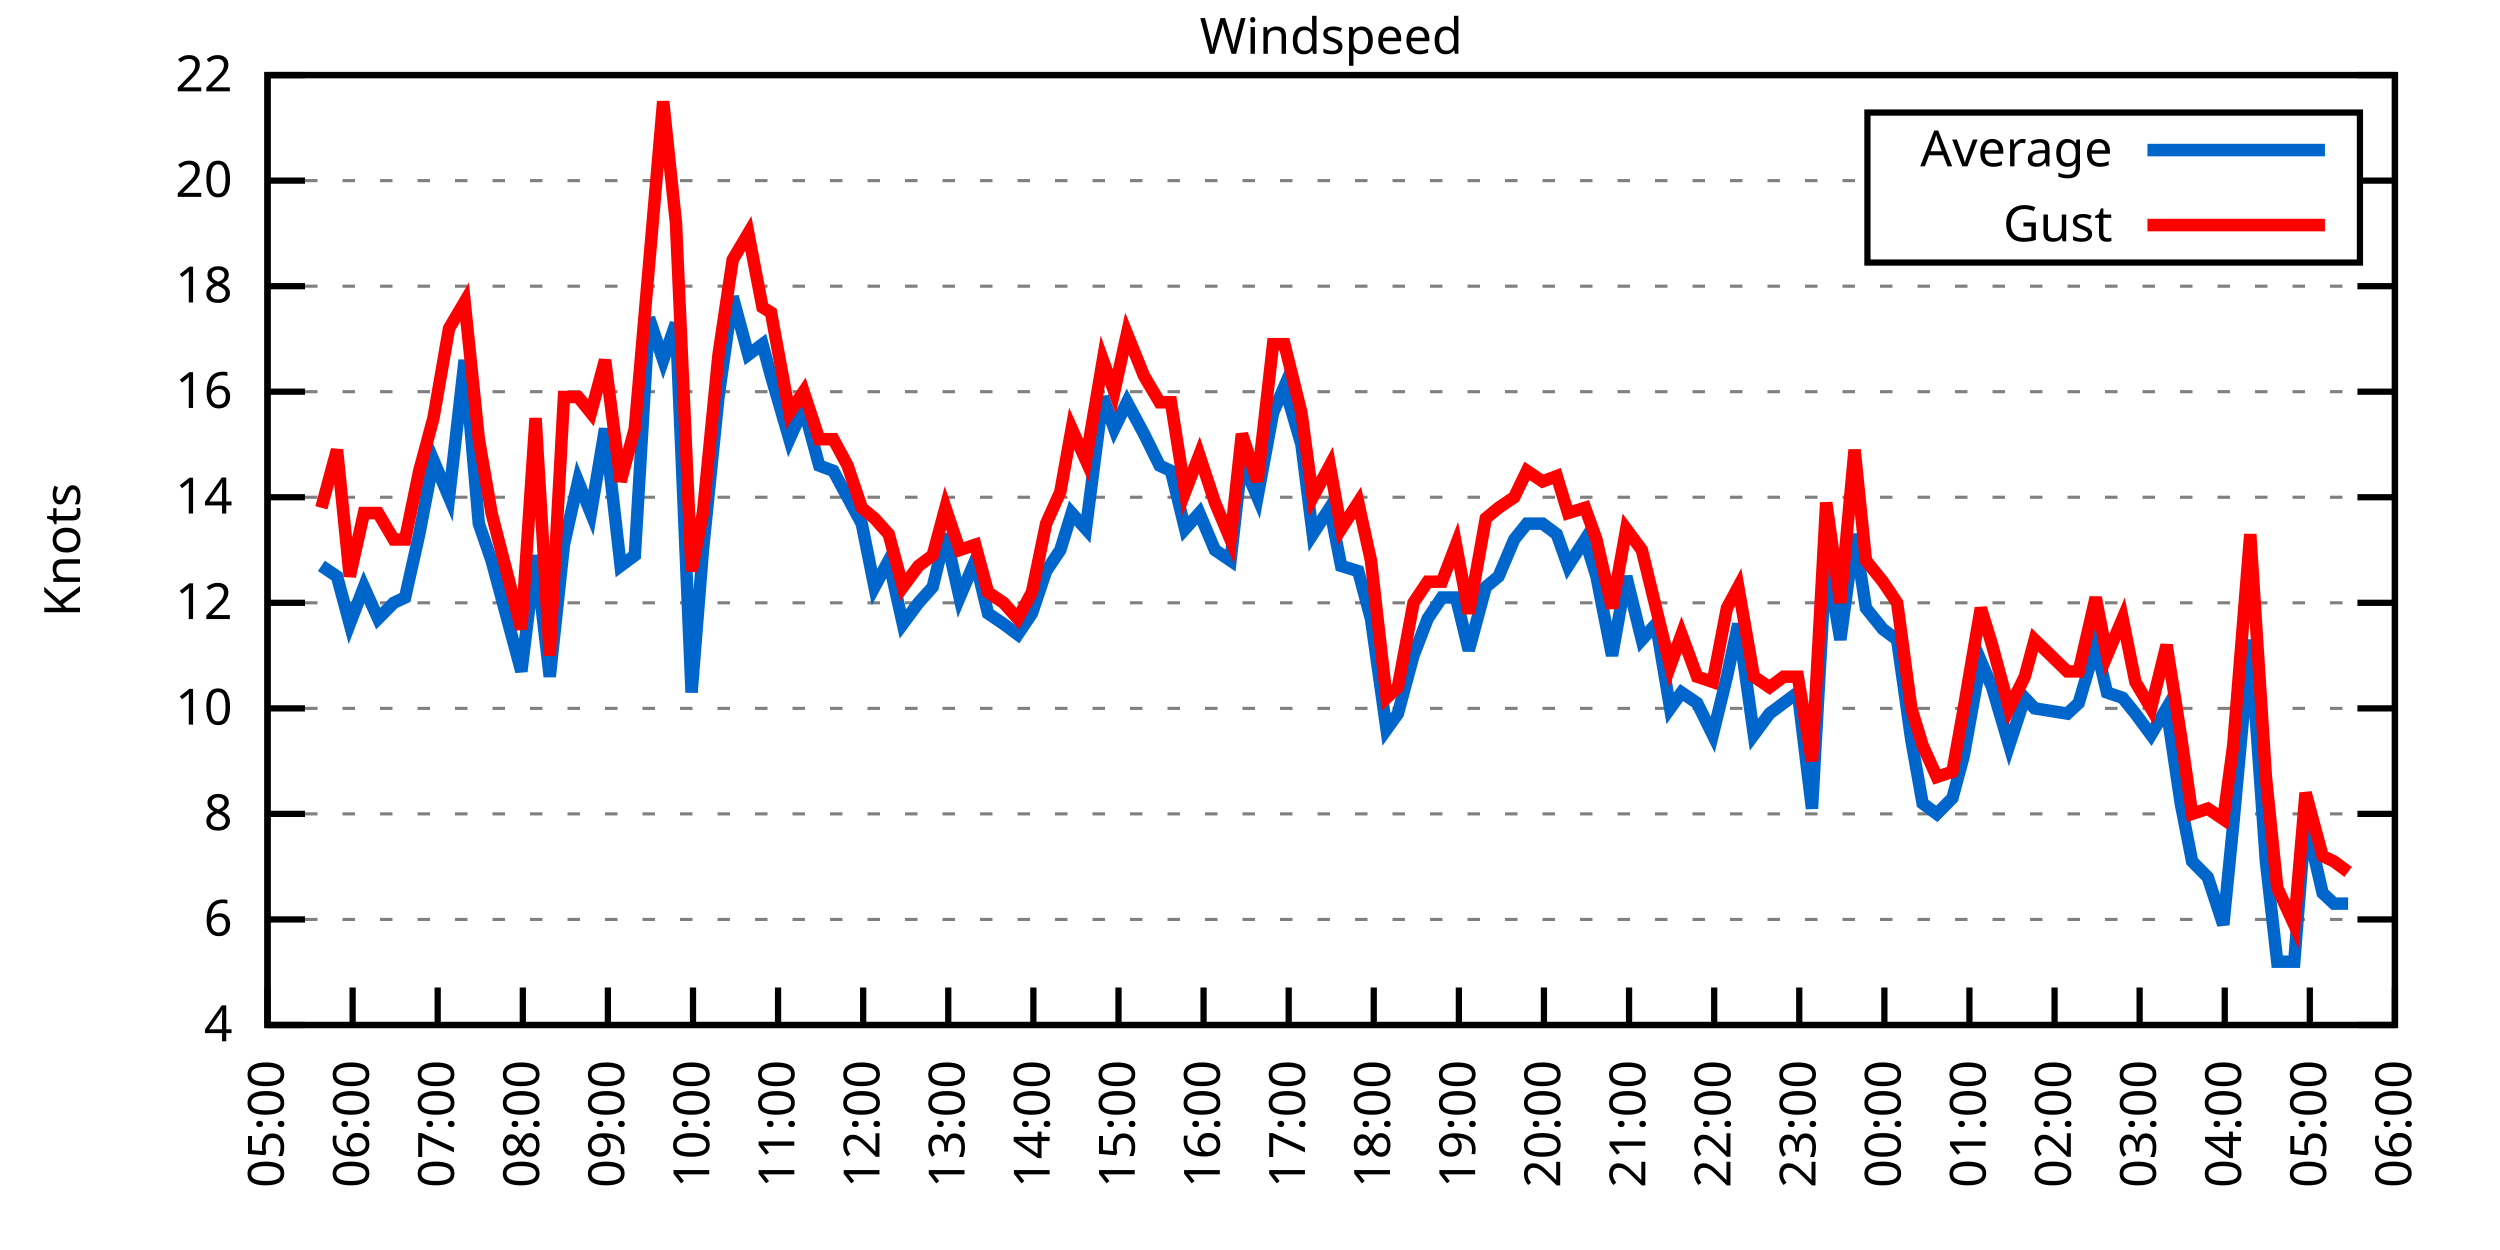
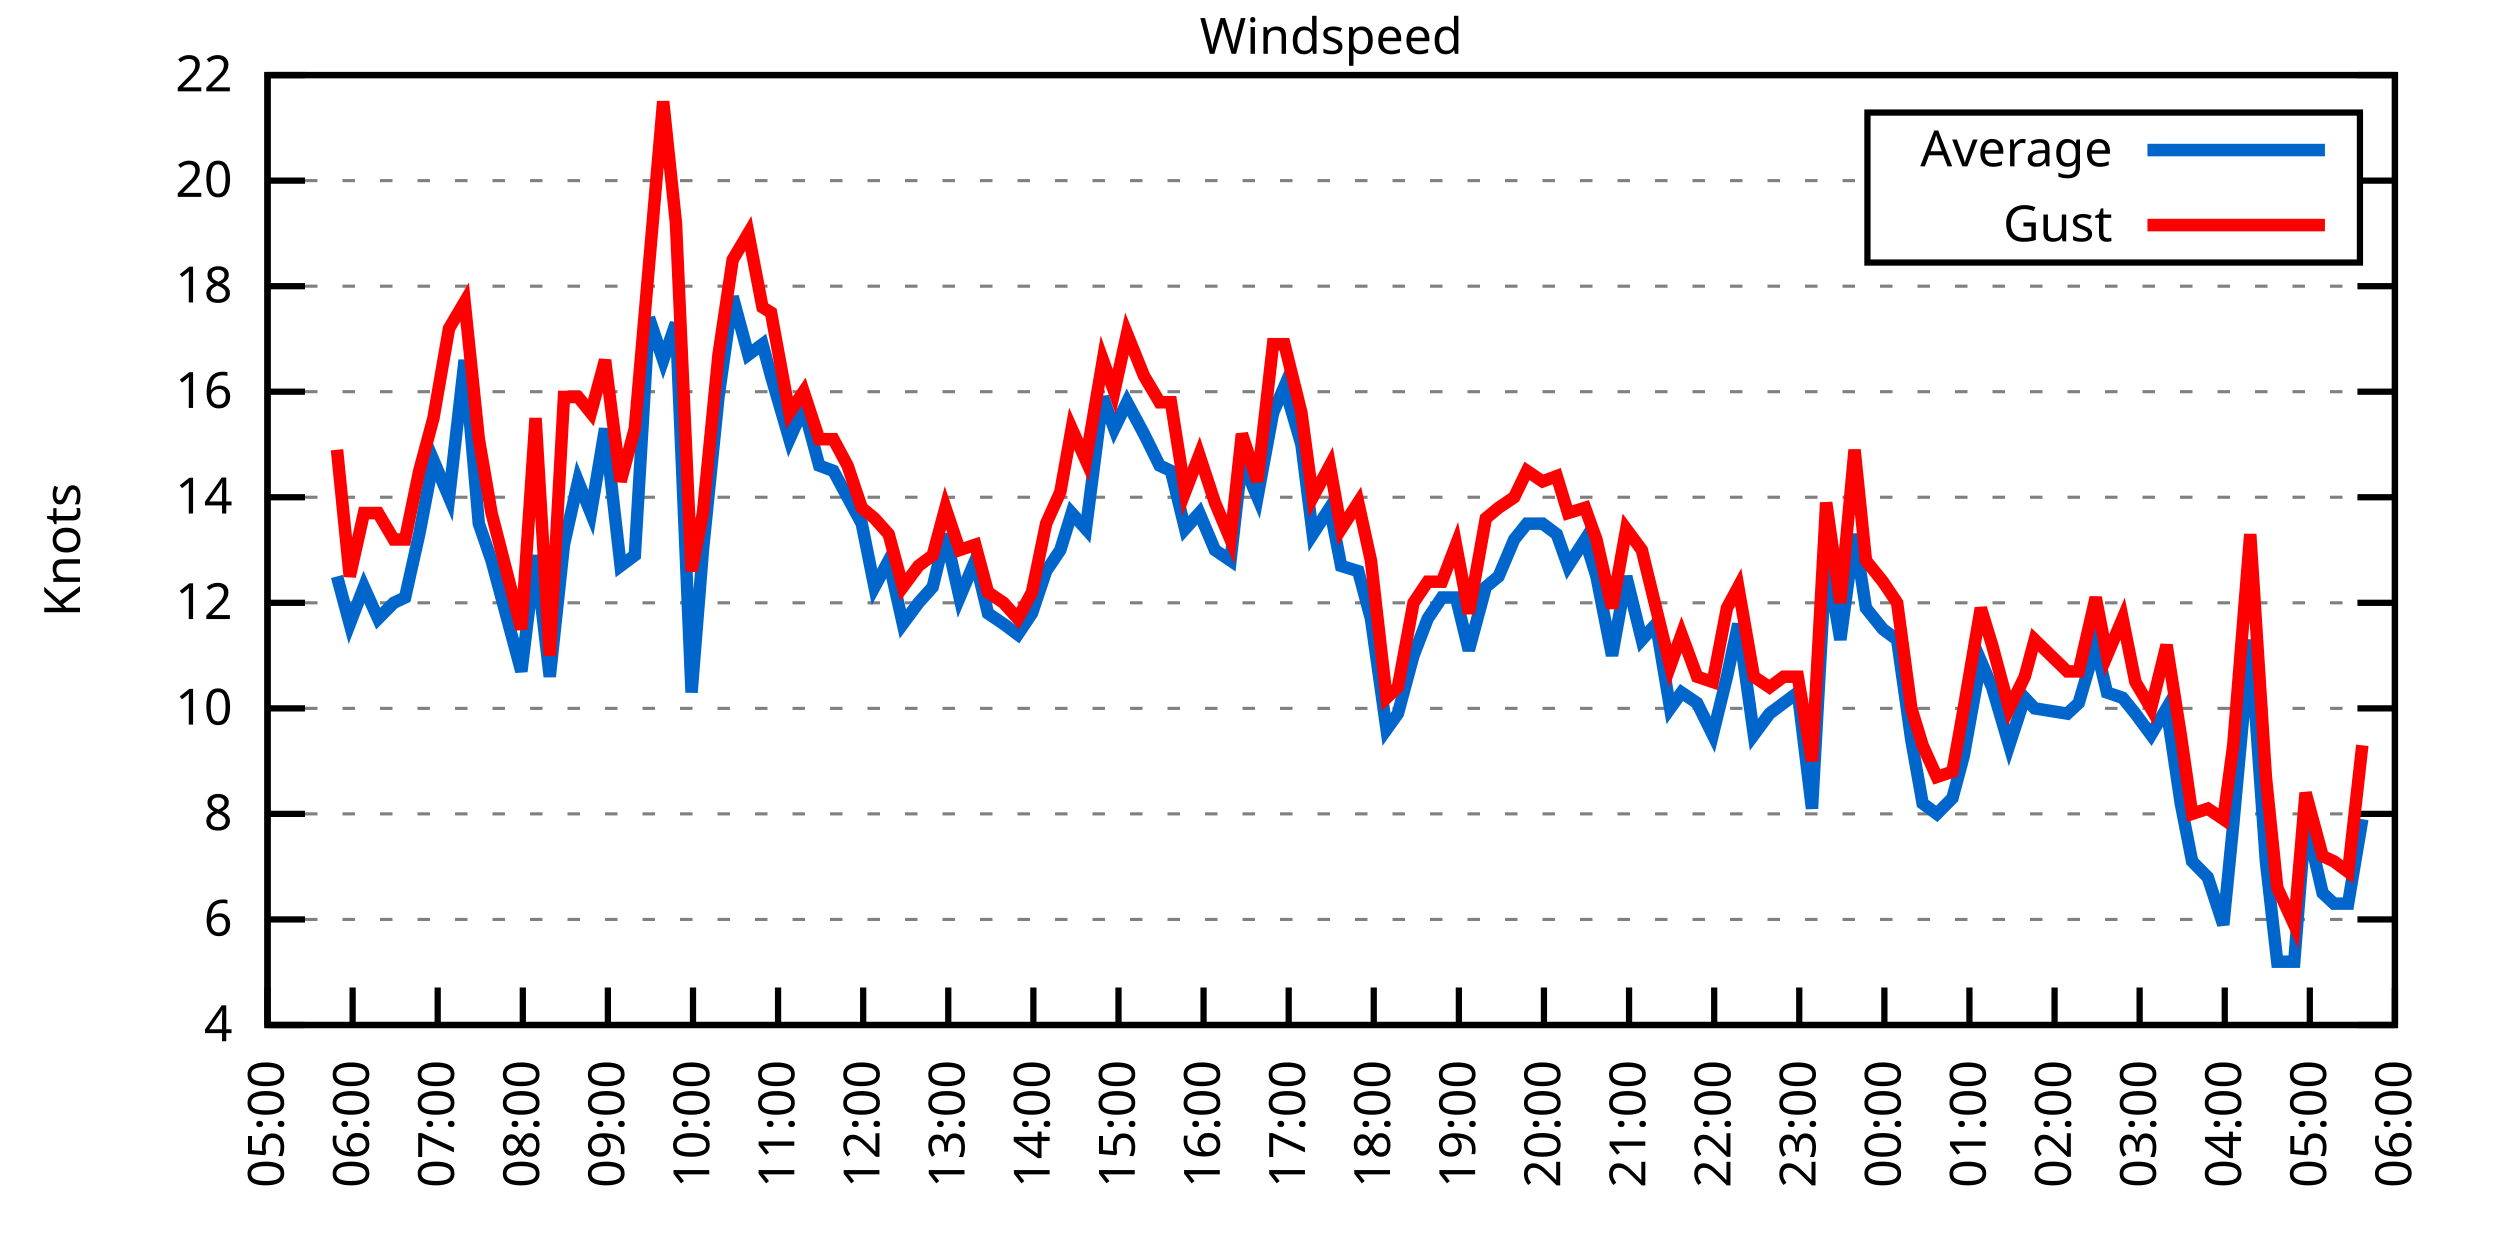
<svg xmlns="http://www.w3.org/2000/svg" xmlns:xlink="http://www.w3.org/1999/xlink" width="400" height="200" viewBox="0 0 400 200">
  <g id="gnuplot_canvas">
    <rect x="0" y="0" width="400" height="200" fill="none" />
    <defs>
      <circle id="gpDot" r="0.5" stroke-width="0.5" stroke="currentColor" />
      <path id="gpPt0" stroke-width="0.333" stroke="currentColor" d="M-1,0 h2 M0,-1 v2" />
      <path id="gpPt1" stroke-width="0.333" stroke="currentColor" d="M-1,-1 L1,1 M1,-1 L-1,1" />
      <path id="gpPt2" stroke-width="0.333" stroke="currentColor" d="M-1,0 L1,0 M0,-1 L0,1 M-1,-1 L1,1 M-1,1 L1,-1" />
      <rect id="gpPt3" stroke-width="0.333" stroke="currentColor" x="-1" y="-1" width="2" height="2" />
      <rect id="gpPt4" stroke-width="0.333" stroke="currentColor" fill="currentColor" x="-1" y="-1" width="2" height="2" />
      <circle id="gpPt5" stroke-width="0.333" stroke="currentColor" cx="0" cy="0" r="1" />
      <use xlink:href="#gpPt5" id="gpPt6" fill="currentColor" stroke="none" />
      <path id="gpPt7" stroke-width="0.333" stroke="currentColor" d="M0,-1.33 L-1.33,0.67 L1.33,0.67 z" />
      <use xlink:href="#gpPt7" id="gpPt8" fill="currentColor" stroke="none" />
      <use xlink:href="#gpPt7" id="gpPt9" stroke="currentColor" transform="rotate(180)" />
      <use xlink:href="#gpPt9" id="gpPt10" fill="currentColor" stroke="none" />
      <use xlink:href="#gpPt3" id="gpPt11" stroke="currentColor" transform="rotate(45)" />
      <use xlink:href="#gpPt11" id="gpPt12" fill="currentColor" stroke="none" />
      <path id="gpPt13" stroke-width="0.333" stroke="currentColor" d="M0,1.330 L1.265,0.411 L0.782,-1.067 L-0.782,-1.076 L-1.265,0.411 z" />
      <use xlink:href="#gpPt13" id="gpPt14" fill="currentColor" stroke="none" />
      <filter id="textbox" filterUnits="objectBoundingBox" x="0" y="0" height="1" width="1">
        <feFlood flood-color="white" flood-opacity="1" result="bgnd" />
        <feComposite in="SourceGraphic" in2="bgnd" operator="atop" />
      </filter>
      <filter id="greybox" filterUnits="objectBoundingBox" x="0" y="0" height="1" width="1">
        <feFlood flood-color="lightgrey" flood-opacity="1" result="grey" />
        <feComposite in="SourceGraphic" in2="grey" operator="atop" />
      </filter>
    </defs>
    <g fill="none" color="white" stroke="currentColor" stroke-width="1.00" stroke-linecap="butt" stroke-linejoin="miter">
</g>
    <g fill="none" color="black" stroke="currentColor" stroke-width="1.00" stroke-linecap="butt" stroke-linejoin="miter">
      <g stroke="none" shape-rendering="crispEdges">
        <polygon fill="rgb(255, 255, 255)" points="42.80,164.00 383.18,164.00 383.18,12.02 42.80,12.02 " />
      </g>
    </g>
    <g fill="none" color="black" stroke="currentColor" stroke-width="1.00" stroke-linecap="butt" stroke-linejoin="miter">
</g>
    <g fill="none" color="black" stroke="black" stroke-width="0.50" stroke-linecap="butt" stroke-linejoin="miter">
</g>
    <g fill="none" color="gray" stroke="currentColor" stroke-width="0.50" stroke-linecap="butt" stroke-linejoin="miter">
      <path stroke="gray" stroke-dasharray="2,4" class="gridline" d="M42.80,164.00 L383.19,164.00  " />
    </g>
    <g fill="none" color="gray" stroke="gray" stroke-width="1.00" stroke-linecap="butt" stroke-linejoin="miter">
</g>
    <g fill="none" color="black" stroke="currentColor" stroke-width="1.00" stroke-linecap="butt" stroke-linejoin="miter">
      <path stroke="black" d="M42.80,164.00 L48.80,164.00 M383.19,164.00 L377.19,164.00  " />
      <g transform="translate(37.20,166.60)" stroke="none" fill="black" font-family="Sans" font-size="8.00" text-anchor="end">
        <text>
          <tspan font-family="Sans"> 4</tspan>
        </text>
      </g>
    </g>
    <g fill="none" color="black" stroke="currentColor" stroke-width="1.00" stroke-linecap="butt" stroke-linejoin="miter">
</g>
    <g fill="none" color="black" stroke="black" stroke-width="0.50" stroke-linecap="butt" stroke-linejoin="miter">
</g>
    <g fill="none" color="gray" stroke="currentColor" stroke-width="0.50" stroke-linecap="butt" stroke-linejoin="miter">
      <path stroke="gray" stroke-dasharray="2,4" class="gridline" d="M42.80,147.11 L383.19,147.11  " />
    </g>
    <g fill="none" color="gray" stroke="gray" stroke-width="1.00" stroke-linecap="butt" stroke-linejoin="miter">
</g>
    <g fill="none" color="black" stroke="currentColor" stroke-width="1.00" stroke-linecap="butt" stroke-linejoin="miter">
      <path stroke="black" d="M42.80,147.11 L48.80,147.11 M383.19,147.11 L377.19,147.11  " />
      <g transform="translate(37.20,149.71)" stroke="none" fill="black" font-family="Sans" font-size="8.00" text-anchor="end">
        <text>
          <tspan font-family="Sans"> 6</tspan>
        </text>
      </g>
    </g>
    <g fill="none" color="black" stroke="currentColor" stroke-width="1.00" stroke-linecap="butt" stroke-linejoin="miter">
</g>
    <g fill="none" color="black" stroke="black" stroke-width="0.50" stroke-linecap="butt" stroke-linejoin="miter">
</g>
    <g fill="none" color="gray" stroke="currentColor" stroke-width="0.50" stroke-linecap="butt" stroke-linejoin="miter">
      <path stroke="gray" stroke-dasharray="2,4" class="gridline" d="M42.80,130.22 L383.19,130.22  " />
    </g>
    <g fill="none" color="gray" stroke="gray" stroke-width="1.00" stroke-linecap="butt" stroke-linejoin="miter">
</g>
    <g fill="none" color="black" stroke="currentColor" stroke-width="1.00" stroke-linecap="butt" stroke-linejoin="miter">
      <path stroke="black" d="M42.80,130.22 L48.80,130.22 M383.19,130.22 L377.19,130.22  " />
      <g transform="translate(37.20,132.82)" stroke="none" fill="black" font-family="Sans" font-size="8.00" text-anchor="end">
        <text>
          <tspan font-family="Sans"> 8</tspan>
        </text>
      </g>
    </g>
    <g fill="none" color="black" stroke="currentColor" stroke-width="1.00" stroke-linecap="butt" stroke-linejoin="miter">
</g>
    <g fill="none" color="black" stroke="black" stroke-width="0.50" stroke-linecap="butt" stroke-linejoin="miter">
</g>
    <g fill="none" color="gray" stroke="currentColor" stroke-width="0.50" stroke-linecap="butt" stroke-linejoin="miter">
      <path stroke="gray" stroke-dasharray="2,4" class="gridline" d="M42.80,113.34 L383.19,113.34  " />
    </g>
    <g fill="none" color="gray" stroke="gray" stroke-width="1.00" stroke-linecap="butt" stroke-linejoin="miter">
</g>
    <g fill="none" color="black" stroke="currentColor" stroke-width="1.00" stroke-linecap="butt" stroke-linejoin="miter">
      <path stroke="black" d="M42.80,113.34 L48.80,113.34 M383.19,113.34 L377.19,113.34  " />
      <g transform="translate(37.20,115.94)" stroke="none" fill="black" font-family="Sans" font-size="8.00" text-anchor="end">
        <text>
          <tspan font-family="Sans"> 10</tspan>
        </text>
      </g>
    </g>
    <g fill="none" color="black" stroke="currentColor" stroke-width="1.00" stroke-linecap="butt" stroke-linejoin="miter">
</g>
    <g fill="none" color="black" stroke="black" stroke-width="0.50" stroke-linecap="butt" stroke-linejoin="miter">
</g>
    <g fill="none" color="gray" stroke="currentColor" stroke-width="0.50" stroke-linecap="butt" stroke-linejoin="miter">
      <path stroke="gray" stroke-dasharray="2,4" class="gridline" d="M42.80,96.45 L383.19,96.45  " />
    </g>
    <g fill="none" color="gray" stroke="gray" stroke-width="1.00" stroke-linecap="butt" stroke-linejoin="miter">
</g>
    <g fill="none" color="black" stroke="currentColor" stroke-width="1.00" stroke-linecap="butt" stroke-linejoin="miter">
      <path stroke="black" d="M42.80,96.45 L48.80,96.45 M383.19,96.45 L377.19,96.45  " />
      <g transform="translate(37.20,99.05)" stroke="none" fill="black" font-family="Sans" font-size="8.00" text-anchor="end">
        <text>
          <tspan font-family="Sans"> 12</tspan>
        </text>
      </g>
    </g>
    <g fill="none" color="black" stroke="currentColor" stroke-width="1.00" stroke-linecap="butt" stroke-linejoin="miter">
</g>
    <g fill="none" color="black" stroke="black" stroke-width="0.50" stroke-linecap="butt" stroke-linejoin="miter">
</g>
    <g fill="none" color="gray" stroke="currentColor" stroke-width="0.50" stroke-linecap="butt" stroke-linejoin="miter">
      <path stroke="gray" stroke-dasharray="2,4" class="gridline" d="M42.80,79.56 L383.19,79.56  " />
    </g>
    <g fill="none" color="gray" stroke="gray" stroke-width="1.00" stroke-linecap="butt" stroke-linejoin="miter">
</g>
    <g fill="none" color="black" stroke="currentColor" stroke-width="1.00" stroke-linecap="butt" stroke-linejoin="miter">
      <path stroke="black" d="M42.80,79.56 L48.80,79.56 M383.19,79.56 L377.19,79.56  " />
      <g transform="translate(37.20,82.16)" stroke="none" fill="black" font-family="Sans" font-size="8.00" text-anchor="end">
        <text>
          <tspan font-family="Sans"> 14</tspan>
        </text>
      </g>
    </g>
    <g fill="none" color="black" stroke="currentColor" stroke-width="1.00" stroke-linecap="butt" stroke-linejoin="miter">
</g>
    <g fill="none" color="black" stroke="black" stroke-width="0.50" stroke-linecap="butt" stroke-linejoin="miter">
</g>
    <g fill="none" color="gray" stroke="currentColor" stroke-width="0.50" stroke-linecap="butt" stroke-linejoin="miter">
      <path stroke="gray" stroke-dasharray="2,4" class="gridline" d="M42.80,62.67 L383.19,62.67  " />
    </g>
    <g fill="none" color="gray" stroke="gray" stroke-width="1.00" stroke-linecap="butt" stroke-linejoin="miter">
</g>
    <g fill="none" color="black" stroke="currentColor" stroke-width="1.00" stroke-linecap="butt" stroke-linejoin="miter">
      <path stroke="black" d="M42.80,62.67 L48.80,62.67 M383.19,62.67 L377.19,62.67  " />
      <g transform="translate(37.20,65.27)" stroke="none" fill="black" font-family="Sans" font-size="8.00" text-anchor="end">
        <text>
          <tspan font-family="Sans"> 16</tspan>
        </text>
      </g>
    </g>
    <g fill="none" color="black" stroke="currentColor" stroke-width="1.00" stroke-linecap="butt" stroke-linejoin="miter">
</g>
    <g fill="none" color="black" stroke="black" stroke-width="0.50" stroke-linecap="butt" stroke-linejoin="miter">
</g>
    <g fill="none" color="gray" stroke="currentColor" stroke-width="0.50" stroke-linecap="butt" stroke-linejoin="miter">
      <path stroke="gray" stroke-dasharray="2,4" class="gridline" d="M42.80,45.79 L383.19,45.79  " />
    </g>
    <g fill="none" color="gray" stroke="gray" stroke-width="1.00" stroke-linecap="butt" stroke-linejoin="miter">
</g>
    <g fill="none" color="black" stroke="currentColor" stroke-width="1.00" stroke-linecap="butt" stroke-linejoin="miter">
      <path stroke="black" d="M42.80,45.79 L48.80,45.79 M383.19,45.79 L377.19,45.79  " />
      <g transform="translate(37.20,48.39)" stroke="none" fill="black" font-family="Sans" font-size="8.00" text-anchor="end">
        <text>
          <tspan font-family="Sans"> 18</tspan>
        </text>
      </g>
    </g>
    <g fill="none" color="black" stroke="currentColor" stroke-width="1.00" stroke-linecap="butt" stroke-linejoin="miter">
</g>
    <g fill="none" color="black" stroke="black" stroke-width="0.50" stroke-linecap="butt" stroke-linejoin="miter">
</g>
    <g fill="none" color="gray" stroke="currentColor" stroke-width="0.50" stroke-linecap="butt" stroke-linejoin="miter">
      <path stroke="gray" stroke-dasharray="2,4" class="gridline" d="M42.80,28.90 L298.79,28.90 M377.59,28.90 L383.19,28.90  " />
    </g>
    <g fill="none" color="gray" stroke="gray" stroke-width="1.00" stroke-linecap="butt" stroke-linejoin="miter">
</g>
    <g fill="none" color="black" stroke="currentColor" stroke-width="1.00" stroke-linecap="butt" stroke-linejoin="miter">
      <path stroke="black" d="M42.80,28.90 L48.80,28.90 M383.19,28.90 L377.19,28.90  " />
      <g transform="translate(37.20,31.50)" stroke="none" fill="black" font-family="Sans" font-size="8.00" text-anchor="end">
        <text>
          <tspan font-family="Sans"> 20</tspan>
        </text>
      </g>
    </g>
    <g fill="none" color="black" stroke="currentColor" stroke-width="1.00" stroke-linecap="butt" stroke-linejoin="miter">
</g>
    <g fill="none" color="black" stroke="black" stroke-width="0.50" stroke-linecap="butt" stroke-linejoin="miter">
</g>
    <g fill="none" color="gray" stroke="currentColor" stroke-width="0.50" stroke-linecap="butt" stroke-linejoin="miter">
      <path stroke="gray" stroke-dasharray="2,4" class="gridline" d="M42.80,12.01 L383.19,12.01  " />
    </g>
    <g fill="none" color="gray" stroke="gray" stroke-width="1.00" stroke-linecap="butt" stroke-linejoin="miter">
</g>
    <g fill="none" color="black" stroke="currentColor" stroke-width="1.00" stroke-linecap="butt" stroke-linejoin="miter">
      <path stroke="black" d="M42.80,12.01 L48.80,12.01 M383.19,12.01 L377.19,12.01  " />
      <g transform="translate(37.20,14.61)" stroke="none" fill="black" font-family="Sans" font-size="8.00" text-anchor="end">
        <text>
          <tspan font-family="Sans"> 22</tspan>
        </text>
      </g>
    </g>
    <g fill="none" color="black" stroke="currentColor" stroke-width="1.00" stroke-linecap="butt" stroke-linejoin="miter">
      <path stroke="black" d="M42.80,164.00 L42.80,158.00  " />
      <g transform="translate(45.40,169.60) rotate(270.00)" stroke="none" fill="black" font-family="Sans" font-size="8.00" text-anchor="end">
        <text>
          <tspan font-family="Sans">05:00</tspan>
        </text>
      </g>
    </g>
    <g fill="none" color="black" stroke="currentColor" stroke-width="1.00" stroke-linecap="butt" stroke-linejoin="miter">
      <path stroke="black" d="M56.42,164.00 L56.42,158.00  " />
      <g transform="translate(59.02,169.60) rotate(270.00)" stroke="none" fill="black" font-family="Sans" font-size="8.00" text-anchor="end">
        <text>
          <tspan font-family="Sans">06:00</tspan>
        </text>
      </g>
    </g>
    <g fill="none" color="black" stroke="currentColor" stroke-width="1.00" stroke-linecap="butt" stroke-linejoin="miter">
      <path stroke="black" d="M70.03,164.00 L70.03,158.00  " />
      <g transform="translate(72.63,169.60) rotate(270.00)" stroke="none" fill="black" font-family="Sans" font-size="8.00" text-anchor="end">
        <text>
          <tspan font-family="Sans">07:00</tspan>
        </text>
      </g>
    </g>
    <g fill="none" color="black" stroke="currentColor" stroke-width="1.00" stroke-linecap="butt" stroke-linejoin="miter">
      <path stroke="black" d="M83.65,164.00 L83.65,158.00  " />
      <g transform="translate(86.25,169.60) rotate(270.00)" stroke="none" fill="black" font-family="Sans" font-size="8.00" text-anchor="end">
        <text>
          <tspan font-family="Sans">08:00</tspan>
        </text>
      </g>
    </g>
    <g fill="none" color="black" stroke="currentColor" stroke-width="1.00" stroke-linecap="butt" stroke-linejoin="miter">
      <path stroke="black" d="M97.26,164.00 L97.26,158.00  " />
      <g transform="translate(99.86,169.60) rotate(270.00)" stroke="none" fill="black" font-family="Sans" font-size="8.00" text-anchor="end">
        <text>
          <tspan font-family="Sans">09:00</tspan>
        </text>
      </g>
    </g>
    <g fill="none" color="black" stroke="currentColor" stroke-width="1.00" stroke-linecap="butt" stroke-linejoin="miter">
      <path stroke="black" d="M110.88,164.00 L110.88,158.00  " />
      <g transform="translate(113.48,169.60) rotate(270.00)" stroke="none" fill="black" font-family="Sans" font-size="8.00" text-anchor="end">
        <text>
          <tspan font-family="Sans">10:00</tspan>
        </text>
      </g>
    </g>
    <g fill="none" color="black" stroke="currentColor" stroke-width="1.00" stroke-linecap="butt" stroke-linejoin="miter">
      <path stroke="black" d="M124.49,164.00 L124.49,158.00  " />
      <g transform="translate(127.09,169.60) rotate(270.00)" stroke="none" fill="black" font-family="Sans" font-size="8.00" text-anchor="end">
        <text>
          <tspan font-family="Sans">11:00</tspan>
        </text>
      </g>
    </g>
    <g fill="none" color="black" stroke="currentColor" stroke-width="1.00" stroke-linecap="butt" stroke-linejoin="miter">
      <path stroke="black" d="M138.11,164.00 L138.11,158.00  " />
      <g transform="translate(140.71,169.60) rotate(270.00)" stroke="none" fill="black" font-family="Sans" font-size="8.00" text-anchor="end">
        <text>
          <tspan font-family="Sans">12:00</tspan>
        </text>
      </g>
    </g>
    <g fill="none" color="black" stroke="currentColor" stroke-width="1.00" stroke-linecap="butt" stroke-linejoin="miter">
      <path stroke="black" d="M151.72,164.00 L151.72,158.00  " />
      <g transform="translate(154.32,169.60) rotate(270.00)" stroke="none" fill="black" font-family="Sans" font-size="8.00" text-anchor="end">
        <text>
          <tspan font-family="Sans">13:00</tspan>
        </text>
      </g>
    </g>
    <g fill="none" color="black" stroke="currentColor" stroke-width="1.00" stroke-linecap="butt" stroke-linejoin="miter">
      <path stroke="black" d="M165.34,164.00 L165.34,158.00  " />
      <g transform="translate(167.94,169.60) rotate(270.00)" stroke="none" fill="black" font-family="Sans" font-size="8.00" text-anchor="end">
        <text>
          <tspan font-family="Sans">14:00</tspan>
        </text>
      </g>
    </g>
    <g fill="none" color="black" stroke="currentColor" stroke-width="1.00" stroke-linecap="butt" stroke-linejoin="miter">
      <path stroke="black" d="M178.96,164.00 L178.96,158.00  " />
      <g transform="translate(181.56,169.60) rotate(270.00)" stroke="none" fill="black" font-family="Sans" font-size="8.00" text-anchor="end">
        <text>
          <tspan font-family="Sans">15:00</tspan>
        </text>
      </g>
    </g>
    <g fill="none" color="black" stroke="currentColor" stroke-width="1.00" stroke-linecap="butt" stroke-linejoin="miter">
      <path stroke="black" d="M192.57,164.00 L192.57,158.00  " />
      <g transform="translate(195.17,169.60) rotate(270.00)" stroke="none" fill="black" font-family="Sans" font-size="8.00" text-anchor="end">
        <text>
          <tspan font-family="Sans">16:00</tspan>
        </text>
      </g>
    </g>
    <g fill="none" color="black" stroke="currentColor" stroke-width="1.00" stroke-linecap="butt" stroke-linejoin="miter">
      <path stroke="black" d="M206.19,164.00 L206.19,158.00  " />
      <g transform="translate(208.79,169.60) rotate(270.00)" stroke="none" fill="black" font-family="Sans" font-size="8.00" text-anchor="end">
        <text>
          <tspan font-family="Sans">17:00</tspan>
        </text>
      </g>
    </g>
    <g fill="none" color="black" stroke="currentColor" stroke-width="1.00" stroke-linecap="butt" stroke-linejoin="miter">
      <path stroke="black" d="M219.80,164.00 L219.80,158.00  " />
      <g transform="translate(222.40,169.60) rotate(270.00)" stroke="none" fill="black" font-family="Sans" font-size="8.00" text-anchor="end">
        <text>
          <tspan font-family="Sans">18:00</tspan>
        </text>
      </g>
    </g>
    <g fill="none" color="black" stroke="currentColor" stroke-width="1.00" stroke-linecap="butt" stroke-linejoin="miter">
      <path stroke="black" d="M233.42,164.00 L233.42,158.00  " />
      <g transform="translate(236.02,169.60) rotate(270.00)" stroke="none" fill="black" font-family="Sans" font-size="8.00" text-anchor="end">
        <text>
          <tspan font-family="Sans">19:00</tspan>
        </text>
      </g>
    </g>
    <g fill="none" color="black" stroke="currentColor" stroke-width="1.00" stroke-linecap="butt" stroke-linejoin="miter">
      <path stroke="black" d="M247.03,164.00 L247.03,158.00  " />
      <g transform="translate(249.63,169.60) rotate(270.00)" stroke="none" fill="black" font-family="Sans" font-size="8.00" text-anchor="end">
        <text>
          <tspan font-family="Sans">20:00</tspan>
        </text>
      </g>
    </g>
    <g fill="none" color="black" stroke="currentColor" stroke-width="1.00" stroke-linecap="butt" stroke-linejoin="miter">
      <path stroke="black" d="M260.65,164.00 L260.65,158.00  " />
      <g transform="translate(263.25,169.60) rotate(270.00)" stroke="none" fill="black" font-family="Sans" font-size="8.00" text-anchor="end">
        <text>
          <tspan font-family="Sans">21:00</tspan>
        </text>
      </g>
    </g>
    <g fill="none" color="black" stroke="currentColor" stroke-width="1.00" stroke-linecap="butt" stroke-linejoin="miter">
      <path stroke="black" d="M274.27,164.00 L274.27,158.00  " />
      <g transform="translate(276.87,169.60) rotate(270.00)" stroke="none" fill="black" font-family="Sans" font-size="8.00" text-anchor="end">
        <text>
          <tspan font-family="Sans">22:00</tspan>
        </text>
      </g>
    </g>
    <g fill="none" color="black" stroke="currentColor" stroke-width="1.00" stroke-linecap="butt" stroke-linejoin="miter">
      <path stroke="black" d="M287.88,164.00 L287.88,158.00  " />
      <g transform="translate(290.48,169.60) rotate(270.00)" stroke="none" fill="black" font-family="Sans" font-size="8.00" text-anchor="end">
        <text>
          <tspan font-family="Sans">23:00</tspan>
        </text>
      </g>
    </g>
    <g fill="none" color="black" stroke="currentColor" stroke-width="1.00" stroke-linecap="butt" stroke-linejoin="miter">
      <path stroke="black" d="M301.50,164.00 L301.50,158.00  " />
      <g transform="translate(304.10,169.60) rotate(270.00)" stroke="none" fill="black" font-family="Sans" font-size="8.00" text-anchor="end">
        <text>
          <tspan font-family="Sans">00:00</tspan>
        </text>
      </g>
    </g>
    <g fill="none" color="black" stroke="currentColor" stroke-width="1.00" stroke-linecap="butt" stroke-linejoin="miter">
      <path stroke="black" d="M315.11,164.00 L315.11,158.00  " />
      <g transform="translate(317.71,169.60) rotate(270.00)" stroke="none" fill="black" font-family="Sans" font-size="8.00" text-anchor="end">
        <text>
          <tspan font-family="Sans">01:00</tspan>
        </text>
      </g>
    </g>
    <g fill="none" color="black" stroke="currentColor" stroke-width="1.00" stroke-linecap="butt" stroke-linejoin="miter">
      <path stroke="black" d="M328.73,164.00 L328.73,158.00  " />
      <g transform="translate(331.33,169.60) rotate(270.00)" stroke="none" fill="black" font-family="Sans" font-size="8.00" text-anchor="end">
        <text>
          <tspan font-family="Sans">02:00</tspan>
        </text>
      </g>
    </g>
    <g fill="none" color="black" stroke="currentColor" stroke-width="1.00" stroke-linecap="butt" stroke-linejoin="miter">
      <path stroke="black" d="M342.34,164.00 L342.34,158.00  " />
      <g transform="translate(344.94,169.60) rotate(270.00)" stroke="none" fill="black" font-family="Sans" font-size="8.00" text-anchor="end">
        <text>
          <tspan font-family="Sans">03:00</tspan>
        </text>
      </g>
    </g>
    <g fill="none" color="black" stroke="currentColor" stroke-width="1.00" stroke-linecap="butt" stroke-linejoin="miter">
      <path stroke="black" d="M355.96,164.00 L355.96,158.00  " />
      <g transform="translate(358.56,169.60) rotate(270.00)" stroke="none" fill="black" font-family="Sans" font-size="8.00" text-anchor="end">
        <text>
          <tspan font-family="Sans">04:00</tspan>
        </text>
      </g>
    </g>
    <g fill="none" color="black" stroke="currentColor" stroke-width="1.00" stroke-linecap="butt" stroke-linejoin="miter">
      <path stroke="black" d="M369.57,164.00 L369.57,158.00  " />
      <g transform="translate(372.17,169.60) rotate(270.00)" stroke="none" fill="black" font-family="Sans" font-size="8.00" text-anchor="end">
        <text>
          <tspan font-family="Sans">05:00</tspan>
        </text>
      </g>
    </g>
    <g fill="none" color="black" stroke="currentColor" stroke-width="1.00" stroke-linecap="butt" stroke-linejoin="miter">
      <path stroke="black" d="M383.19,164.00 L383.19,158.00  " />
      <g transform="translate(385.79,169.60) rotate(270.00)" stroke="none" fill="black" font-family="Sans" font-size="8.00" text-anchor="end">
        <text>
          <tspan font-family="Sans">06:00</tspan>
        </text>
      </g>
    </g>
    <g fill="none" color="black" stroke="currentColor" stroke-width="1.00" stroke-linecap="butt" stroke-linejoin="miter">
</g>
    <g fill="none" color="black" stroke="currentColor" stroke-width="1.00" stroke-linecap="butt" stroke-linejoin="miter">
      <path stroke="black" d="M42.80,12.01 L42.80,164.00 L383.19,164.00 L383.19,12.01 L42.80,12.01 Z  " />
    </g>
    <g fill="none" color="black" stroke="currentColor" stroke-width="1.00" stroke-linecap="butt" stroke-linejoin="miter">
</g>
    <g fill="none" color="black" stroke="currentColor" stroke-width="1.00" stroke-linecap="butt" stroke-linejoin="miter">
      <path stroke="black" d="M298.79,42.01 L298.79,18.01 L377.59,18.01 L377.59,42.01 L298.79,42.01 Z  " />
    </g>
    <g id="Windspeed_plot_1">
      <g fill="none" color="white" stroke="black" stroke-width="2.00" stroke-linecap="butt" stroke-linejoin="miter">
</g>
      <g fill="none" color="black" stroke="currentColor" stroke-width="2.00" stroke-linecap="butt" stroke-linejoin="miter">
        <g transform="translate(337.99,26.61)" stroke="none" fill="black" font-family="Sans" font-size="8.00" text-anchor="end">
          <text>
            <tspan font-family="Sans">Average</tspan>
          </text>
        </g>
      </g>
      <g fill="none" color="black" stroke="currentColor" stroke-width="2.00" stroke-linecap="butt" stroke-linejoin="miter">
-         <path stroke="rgb(  0, 102, 204)" d="M343.59,24.01 L371.99,24.01 M51.42,90.54 L53.92,92.23 L55.96,99.83 L58.23,93.92 L60.50,98.98 L63.00,96.45   L64.81,95.60 L67.08,85.47 L69.35,73.65 L71.85,79.56 L74.34,57.61 L76.61,83.78 L78.65,89.69 L83.42,107.43   L85.69,88.85 L87.96,108.27 L90.23,87.16 L92.50,77.03 L94.54,82.09 L96.81,68.58 L99.30,90.54 L101.57,88.85   L103.84,50.85 L106.11,57.61 L108.15,51.70 L110.65,110.80 L112.47,88.00 L114.96,63.52 L117.23,47.47 L119.73,56.76   L122.00,55.07 L123.36,60.14 L126.31,70.27 L128.58,65.21 L131.07,74.49 L133.34,75.34 L135.61,79.56 L137.88,83.78   L139.92,93.92 L142.19,89.69 L144.46,99.83 L146.96,96.45 L149.23,93.92 L151.27,85.47 L153.54,95.60 L156.04,89.69   L158.08,98.14 L160.57,99.83 L162.84,101.52 L165.11,98.14 L167.38,91.38 L169.65,88.00 L171.47,82.09 L173.74,84.63   L176.46,63.52 L178.28,68.58 L180.32,64.36 L183.04,69.43 L185.54,74.49 L187.35,75.34 L189.62,84.63 L191.89,82.09   L194.39,88.00 L196.88,89.69 L198.70,73.65 L201.19,79.56 L203.69,66.05 L205.51,61.83 L208.23,71.12 L210.04,85.47   L212.77,81.25 L214.58,90.54 L217.31,91.38 L219.35,98.98 L221.85,116.71 L223.66,114.18 L226.16,104.89 L228.43,98.98   L230.70,95.60 L232.96,95.60 L235.01,104.05 L237.73,93.92 L239.77,92.23 L242.27,86.32 L244.31,83.78 L246.81,83.78   L249.08,85.47 L250.89,90.54 L253.61,86.32 L255.43,92.23 L257.93,104.89 L260.20,92.23 L262.69,102.36 L264.96,99.83   L267.23,113.34 L269.05,110.80 L271.54,112.49 L274.04,117.56 L276.31,108.27 L278.12,99.83 L280.62,117.56 L283.12,114.18   L285.38,112.49 L287.65,110.80 L289.92,129.38 L292.19,88.85 L294.46,102.36 L296.73,85.47 L298.55,97.29 L301.27,100.67   L303.54,102.36 L305.81,118.40 L307.62,128.54 L309.89,130.22 L312.39,127.69 L314.20,120.94 L316.93,105.74 L318.74,109.96   L321.47,119.25 L323.96,111.65 L325.55,113.34 L330.77,114.18 L332.59,112.49 L335.31,103.20 L337.12,110.80 L339.62,111.65   L341.66,114.18 L344.16,117.56 L346.65,113.34 L348.92,128.54 L350.74,137.82 L353.24,140.36 L355.73,147.96 L357.32,131.91   L360.04,102.36 L362.54,137.82 L364.36,153.87 L367.08,153.87 L368.89,131.07 L371.62,142.89 L373.43,144.58 L375.70,144.58    " />
+         <path stroke="rgb(  0, 102, 204)" d="M343.59,24.01 L371.99,24.01 M53.92,92.23 L55.96,99.83 L58.23,93.92 L60.50,98.98 L63.00,96.45 L64.81,95.60   L67.08,85.47 L69.35,73.65 L71.85,79.56 L74.34,57.61 L76.61,83.78 L78.65,89.69 L83.42,107.43 L85.69,88.85   L87.96,108.27 L90.23,87.16 L92.50,77.03 L94.54,82.09 L96.81,68.58 L99.30,90.54 L101.57,88.85 L103.84,50.85   L106.11,57.61 L108.15,51.70 L110.65,110.80 L112.47,88.00 L114.96,63.52 L117.23,47.47 L119.73,56.76 L122.00,55.07   L123.36,60.14 L126.31,70.27 L128.58,65.21 L131.07,74.49 L133.34,75.34 L135.61,79.56 L137.88,83.78 L139.92,93.92   L142.19,89.69 L144.46,99.83 L146.96,96.45 L149.23,93.92 L151.27,85.47 L153.54,95.60 L156.04,89.69 L158.08,98.14   L160.57,99.83 L162.84,101.52 L165.11,98.14 L167.38,91.38 L169.65,88.00 L171.47,82.09 L173.74,84.63 L176.46,63.52   L178.28,68.58 L180.32,64.36 L183.04,69.43 L185.54,74.49 L187.35,75.34 L189.62,84.63 L191.89,82.09 L194.39,88.00   L196.88,89.69 L198.70,73.65 L201.19,79.56 L203.69,66.05 L205.51,61.83 L208.23,71.12 L210.04,85.47 L212.77,81.25   L214.58,90.54 L217.31,91.38 L219.35,98.98 L221.85,116.71 L223.66,114.18 L226.16,104.89 L228.43,98.98 L230.70,95.60   L232.96,95.60 L235.01,104.05 L237.73,93.92 L239.77,92.23 L242.27,86.32 L244.31,83.78 L246.81,83.78 L249.08,85.47   L250.89,90.54 L253.61,86.32 L255.43,92.23 L257.93,104.89 L260.20,92.23 L262.69,102.36 L264.96,99.83 L267.23,113.34   L269.05,110.80 L271.54,112.49 L274.04,117.56 L276.31,108.27 L278.12,99.83 L280.62,117.56 L283.12,114.18 L285.38,112.49   L287.65,110.80 L289.92,129.38 L292.19,88.85 L294.46,102.36 L296.73,85.47 L298.55,97.29 L301.27,100.67 L303.54,102.36   L305.81,118.40 L307.62,128.54 L309.89,130.22 L312.39,127.69 L314.20,120.94 L316.93,105.74 L318.74,109.96 L321.47,119.25   L323.96,111.65 L325.55,113.34 L330.77,114.18 L332.59,112.49 L335.31,103.20 L337.12,110.80 L339.62,111.65 L341.66,114.18   L344.16,117.56 L346.65,113.34 L348.92,128.54 L350.74,137.82 L353.24,140.36 L355.73,147.96 L357.32,131.91 L360.04,102.36   L362.54,137.82 L364.36,153.87 L367.08,153.87 L368.89,131.07 L371.62,142.89 L373.43,144.58 L375.70,144.58 L377.97,131.07    " />
      </g>
    </g>
    <g id="Windspeed_plot_2">
      <g fill="none" color="black" stroke="currentColor" stroke-width="2.00" stroke-linecap="butt" stroke-linejoin="miter">
        <g transform="translate(337.99,38.61)" stroke="none" fill="black" font-family="Sans" font-size="8.00" text-anchor="end">
          <text>
            <tspan font-family="Sans">Gust</tspan>
          </text>
        </g>
      </g>
      <g fill="none" color="black" stroke="currentColor" stroke-width="2.00" stroke-linecap="butt" stroke-linejoin="miter">
-         <path stroke="rgb(255,   0,   0)" d="M343.59,36.01 L371.99,36.01 M51.42,81.25 L53.92,71.96 L55.96,92.23 L58.23,82.09 L60.50,82.09 L63.00,86.32   L64.81,86.32 L67.08,75.34 L69.35,66.90 L71.85,52.54 L74.34,48.32 L76.61,70.27 L78.65,82.09 L83.42,100.67   L85.69,66.90 L87.96,104.89 L90.23,63.52 L92.50,63.52 L94.54,66.05 L96.81,57.61 L99.30,77.03 L101.57,68.58   L103.84,42.41 L106.11,16.23 L108.15,35.65 L110.65,91.38 L112.47,82.09 L114.96,56.76 L117.23,41.56 L119.73,37.34   L122.00,49.16 L123.36,50.01 L126.31,66.05 L128.58,62.67 L131.07,70.27 L133.34,70.27 L135.61,74.49 L137.88,81.25   L139.92,82.94 L142.19,85.47 L144.46,93.92 L146.96,90.54 L149.23,88.85 L151.27,81.25 L153.54,88.00 L156.04,87.16   L158.08,94.76 L160.57,96.45 L162.84,98.98 L165.11,94.76 L167.38,83.78 L169.65,78.72 L171.47,68.58 L173.74,73.65   L176.46,57.61 L178.28,62.67 L180.32,53.39 L183.04,60.14 L185.54,64.36 L187.35,64.36 L189.62,78.72 L191.89,72.81   L194.39,80.41 L196.88,86.32 L198.70,69.43 L201.19,77.03 L203.69,55.07 L205.51,55.07 L208.23,66.05 L210.04,79.56   L212.77,74.49 L214.58,84.63 L217.31,80.41 L219.35,89.69 L221.85,111.65 L223.66,109.96 L226.16,96.45 L228.43,93.07   L230.70,93.07 L232.96,87.16 L235.01,98.14 L237.73,82.94 L239.77,81.25 L242.27,79.56 L244.31,75.34 L246.81,77.03   L249.08,76.18 L250.89,82.09 L253.61,81.25 L255.43,86.32 L257.93,97.29 L260.20,84.63 L262.69,88.00 L264.96,97.29   L267.23,106.58 L269.05,101.52 L271.54,108.27 L274.04,109.11 L276.31,97.29 L278.12,93.92 L280.62,108.27 L283.12,109.96   L285.38,108.27 L287.65,108.27 L289.92,121.78 L292.19,80.41 L294.46,96.45 L296.73,71.96 L298.55,89.69 L301.27,93.07   L303.54,96.45 L305.81,113.34 L307.62,119.25 L309.89,124.31 L312.39,123.47 L314.20,113.34 L316.93,97.29 L318.74,103.20   L321.47,113.34 L323.96,108.27 L325.55,102.36 L330.77,107.43 L332.59,107.43 L335.31,95.60 L337.12,104.89 L339.62,98.98   L341.66,109.11 L344.16,113.34 L346.65,103.20 L348.92,117.56 L350.74,130.22 L353.24,129.38 L355.73,131.07 L357.32,119.25   L360.04,85.47 L362.54,124.31 L364.36,142.05 L367.08,147.96 L368.89,126.85 L371.62,136.98 L373.43,137.82 L375.70,139.51    " />
+         <path stroke="rgb(255,   0,   0)" d="M343.59,36.01 L371.99,36.01 M53.92,71.96 L55.96,92.23 L58.23,82.09 L60.50,82.09 L63.00,86.32 L64.81,86.32   L67.08,75.34 L69.35,66.90 L71.85,52.54 L74.34,48.32 L76.61,70.27 L78.65,82.09 L83.42,100.67 L85.69,66.90   L87.96,104.89 L90.23,63.52 L92.50,63.52 L94.54,66.05 L96.81,57.61 L99.30,77.03 L101.57,68.58 L103.84,42.41   L106.11,16.23 L108.15,35.65 L110.65,91.38 L112.47,82.09 L114.96,56.76 L117.23,41.56 L119.73,37.34 L122.00,49.16   L123.36,50.01 L126.31,66.05 L128.58,62.67 L131.07,70.27 L133.34,70.27 L135.61,74.49 L137.88,81.25 L139.92,82.94   L142.19,85.47 L144.46,93.92 L146.96,90.54 L149.23,88.85 L151.27,81.25 L153.54,88.00 L156.04,87.16 L158.08,94.76   L160.57,96.45 L162.84,98.98 L165.11,94.76 L167.38,83.78 L169.65,78.72 L171.47,68.58 L173.74,73.65 L176.46,57.61   L178.28,62.67 L180.32,53.39 L183.04,60.14 L185.54,64.36 L187.35,64.36 L189.62,78.72 L191.89,72.81 L194.39,80.41   L196.88,86.32 L198.70,69.43 L201.19,77.03 L203.69,55.07 L205.51,55.07 L208.23,66.05 L210.04,79.56 L212.77,74.49   L214.58,84.63 L217.31,80.41 L219.35,89.69 L221.85,111.65 L223.66,109.96 L226.16,96.45 L228.43,93.07 L230.70,93.07   L232.96,87.16 L235.01,98.14 L237.73,82.94 L239.77,81.25 L242.27,79.56 L244.31,75.34 L246.81,77.03 L249.08,76.18   L250.89,82.09 L253.61,81.25 L255.43,86.32 L257.93,97.29 L260.20,84.63 L262.69,88.00 L264.96,97.29 L267.23,106.58   L269.05,101.52 L271.54,108.27 L274.04,109.11 L276.31,97.29 L278.12,93.92 L280.62,108.27 L283.12,109.96 L285.38,108.27   L287.65,108.27 L289.92,121.78 L292.19,80.41 L294.46,96.45 L296.73,71.96 L298.55,89.69 L301.27,93.07 L303.54,96.45   L305.81,113.34 L307.62,119.25 L309.89,124.31 L312.39,123.47 L314.20,113.34 L316.93,97.29 L318.74,103.20 L321.47,113.34   L323.96,108.27 L325.55,102.36 L330.77,107.43 L332.59,107.43 L335.31,95.60 L337.12,104.89 L339.62,98.98 L341.66,109.11   L344.16,113.34 L346.65,103.20 L348.92,117.56 L350.74,130.22 L353.24,129.38 L355.73,131.07 L357.32,119.25 L360.04,85.47   L362.54,124.31 L364.36,142.05 L367.08,147.96 L368.89,126.85 L371.62,136.98 L373.43,137.82 L375.70,139.51 L377.97,119.25    " />
      </g>
    </g>
    <g fill="none" color="black" stroke="currentColor" stroke-width="2.00" stroke-linecap="butt" stroke-linejoin="miter">
</g>
    <g fill="none" color="black" stroke="black" stroke-width="1.00" stroke-linecap="butt" stroke-linejoin="miter">
</g>
    <g fill="none" color="black" stroke="currentColor" stroke-width="1.00" stroke-linecap="butt" stroke-linejoin="miter">
      <path stroke="black" d="M42.80,12.01 L42.80,164.00 L383.19,164.00 L383.19,12.01 L42.80,12.01 Z  " />
      <g transform="translate(12.80,88.01) rotate(270.00)" stroke="none" fill="black" font-family="Sans" font-size="8.00" text-anchor="middle">
        <text>
          <tspan font-family="Sans">Knots</tspan>
        </text>
      </g>
    </g>
    <g fill="none" color="black" stroke="currentColor" stroke-width="1.00" stroke-linecap="butt" stroke-linejoin="miter">
</g>
    <g fill="none" color="black" stroke="currentColor" stroke-width="1.00" stroke-linecap="butt" stroke-linejoin="miter">
      <g transform="translate(212.99,8.61)" stroke="none" fill="black" font-family="Sans" font-size="8.00" text-anchor="middle">
        <text>
          <tspan font-family="Sans">Windspeed</tspan>
        </text>
      </g>
    </g>
    <g fill="none" color="black" stroke="currentColor" stroke-width="1.00" stroke-linecap="butt" stroke-linejoin="miter">
</g>
  </g>
</svg>
